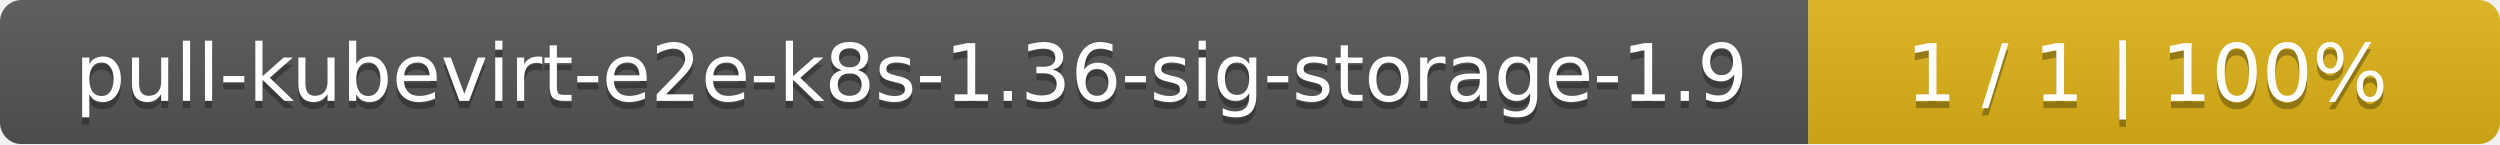
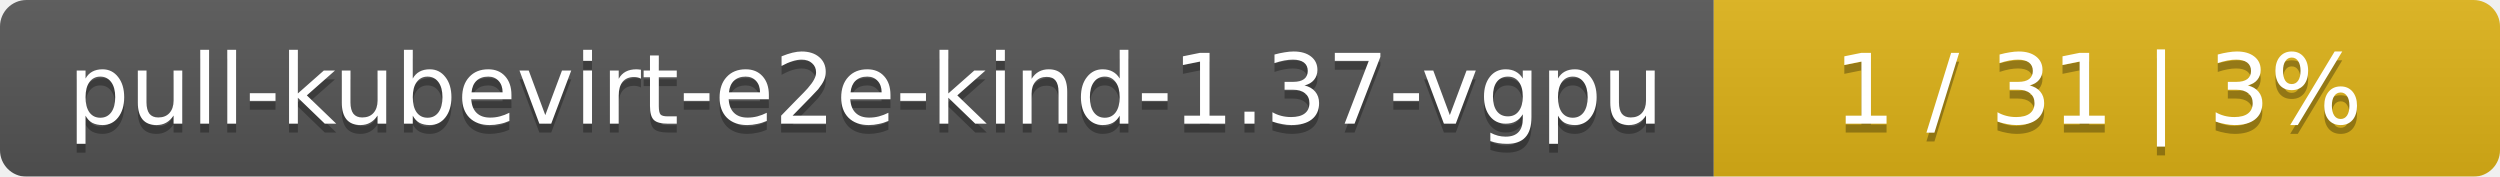
- <svg xmlns="http://www.w3.org/2000/svg" width="347" height="20">
+ <svg xmlns="http://www.w3.org/2000/svg" width="283" height="20">
  <linearGradient id="smooth" x2="0" y2="100%">
    <stop offset="0" stop-color="#bbb" stop-opacity=".1" />
    <stop offset="1" stop-opacity=".1" />
  </linearGradient>
  <mask id="round">
-     <rect width="347" height="20" rx="3" fill="#fff" />
+     <rect width="283" height="20" rx="3" fill="#fff" />
  </mask>
  <g mask="url(#round)">
-     <rect width="251" height="20" fill="#555" />
-     <rect x="251" width="96" height="20" fill="#dfb317" />
-     <rect width="347" height="20" fill="url(#smooth)" />
+     <rect width="194" height="20" fill="#555" />
+     <rect x="194" width="89" height="20" fill="#dfb317" />
+     <rect width="283" height="20" fill="url(#smooth)" />
  </g>
  <g fill="#fff" text-anchor="middle" font-family="DejaVu Sans,Verdana,Geneva,sans-serif" font-size="11">
-     <text x="126.5" y="15" fill="#010101" fill-opacity=".3">pull-kubevirt-e2e-k8s-1.36-sig-storage-1.9</text>
-     <text x="126.5" y="14">pull-kubevirt-e2e-k8s-1.36-sig-storage-1.9</text>
-     <text x="298" y="15" fill="#010101" fill-opacity=".3">1 / 1    |    100%</text>
-     <text x="298" y="14">1 / 1    |    100%</text>
+     <text x="98" y="15" fill="#010101" fill-opacity=".3">pull-kubevirt-e2e-kind-1.37-vgpu</text>
+     <text x="98" y="14">pull-kubevirt-e2e-kind-1.37-vgpu</text>
+     <text x="237.5" y="15" fill="#010101" fill-opacity=".3">1 / 31    |    3%</text>
+     <text x="237.5" y="14">1 / 31    |    3%</text>
  </g>
</svg>
